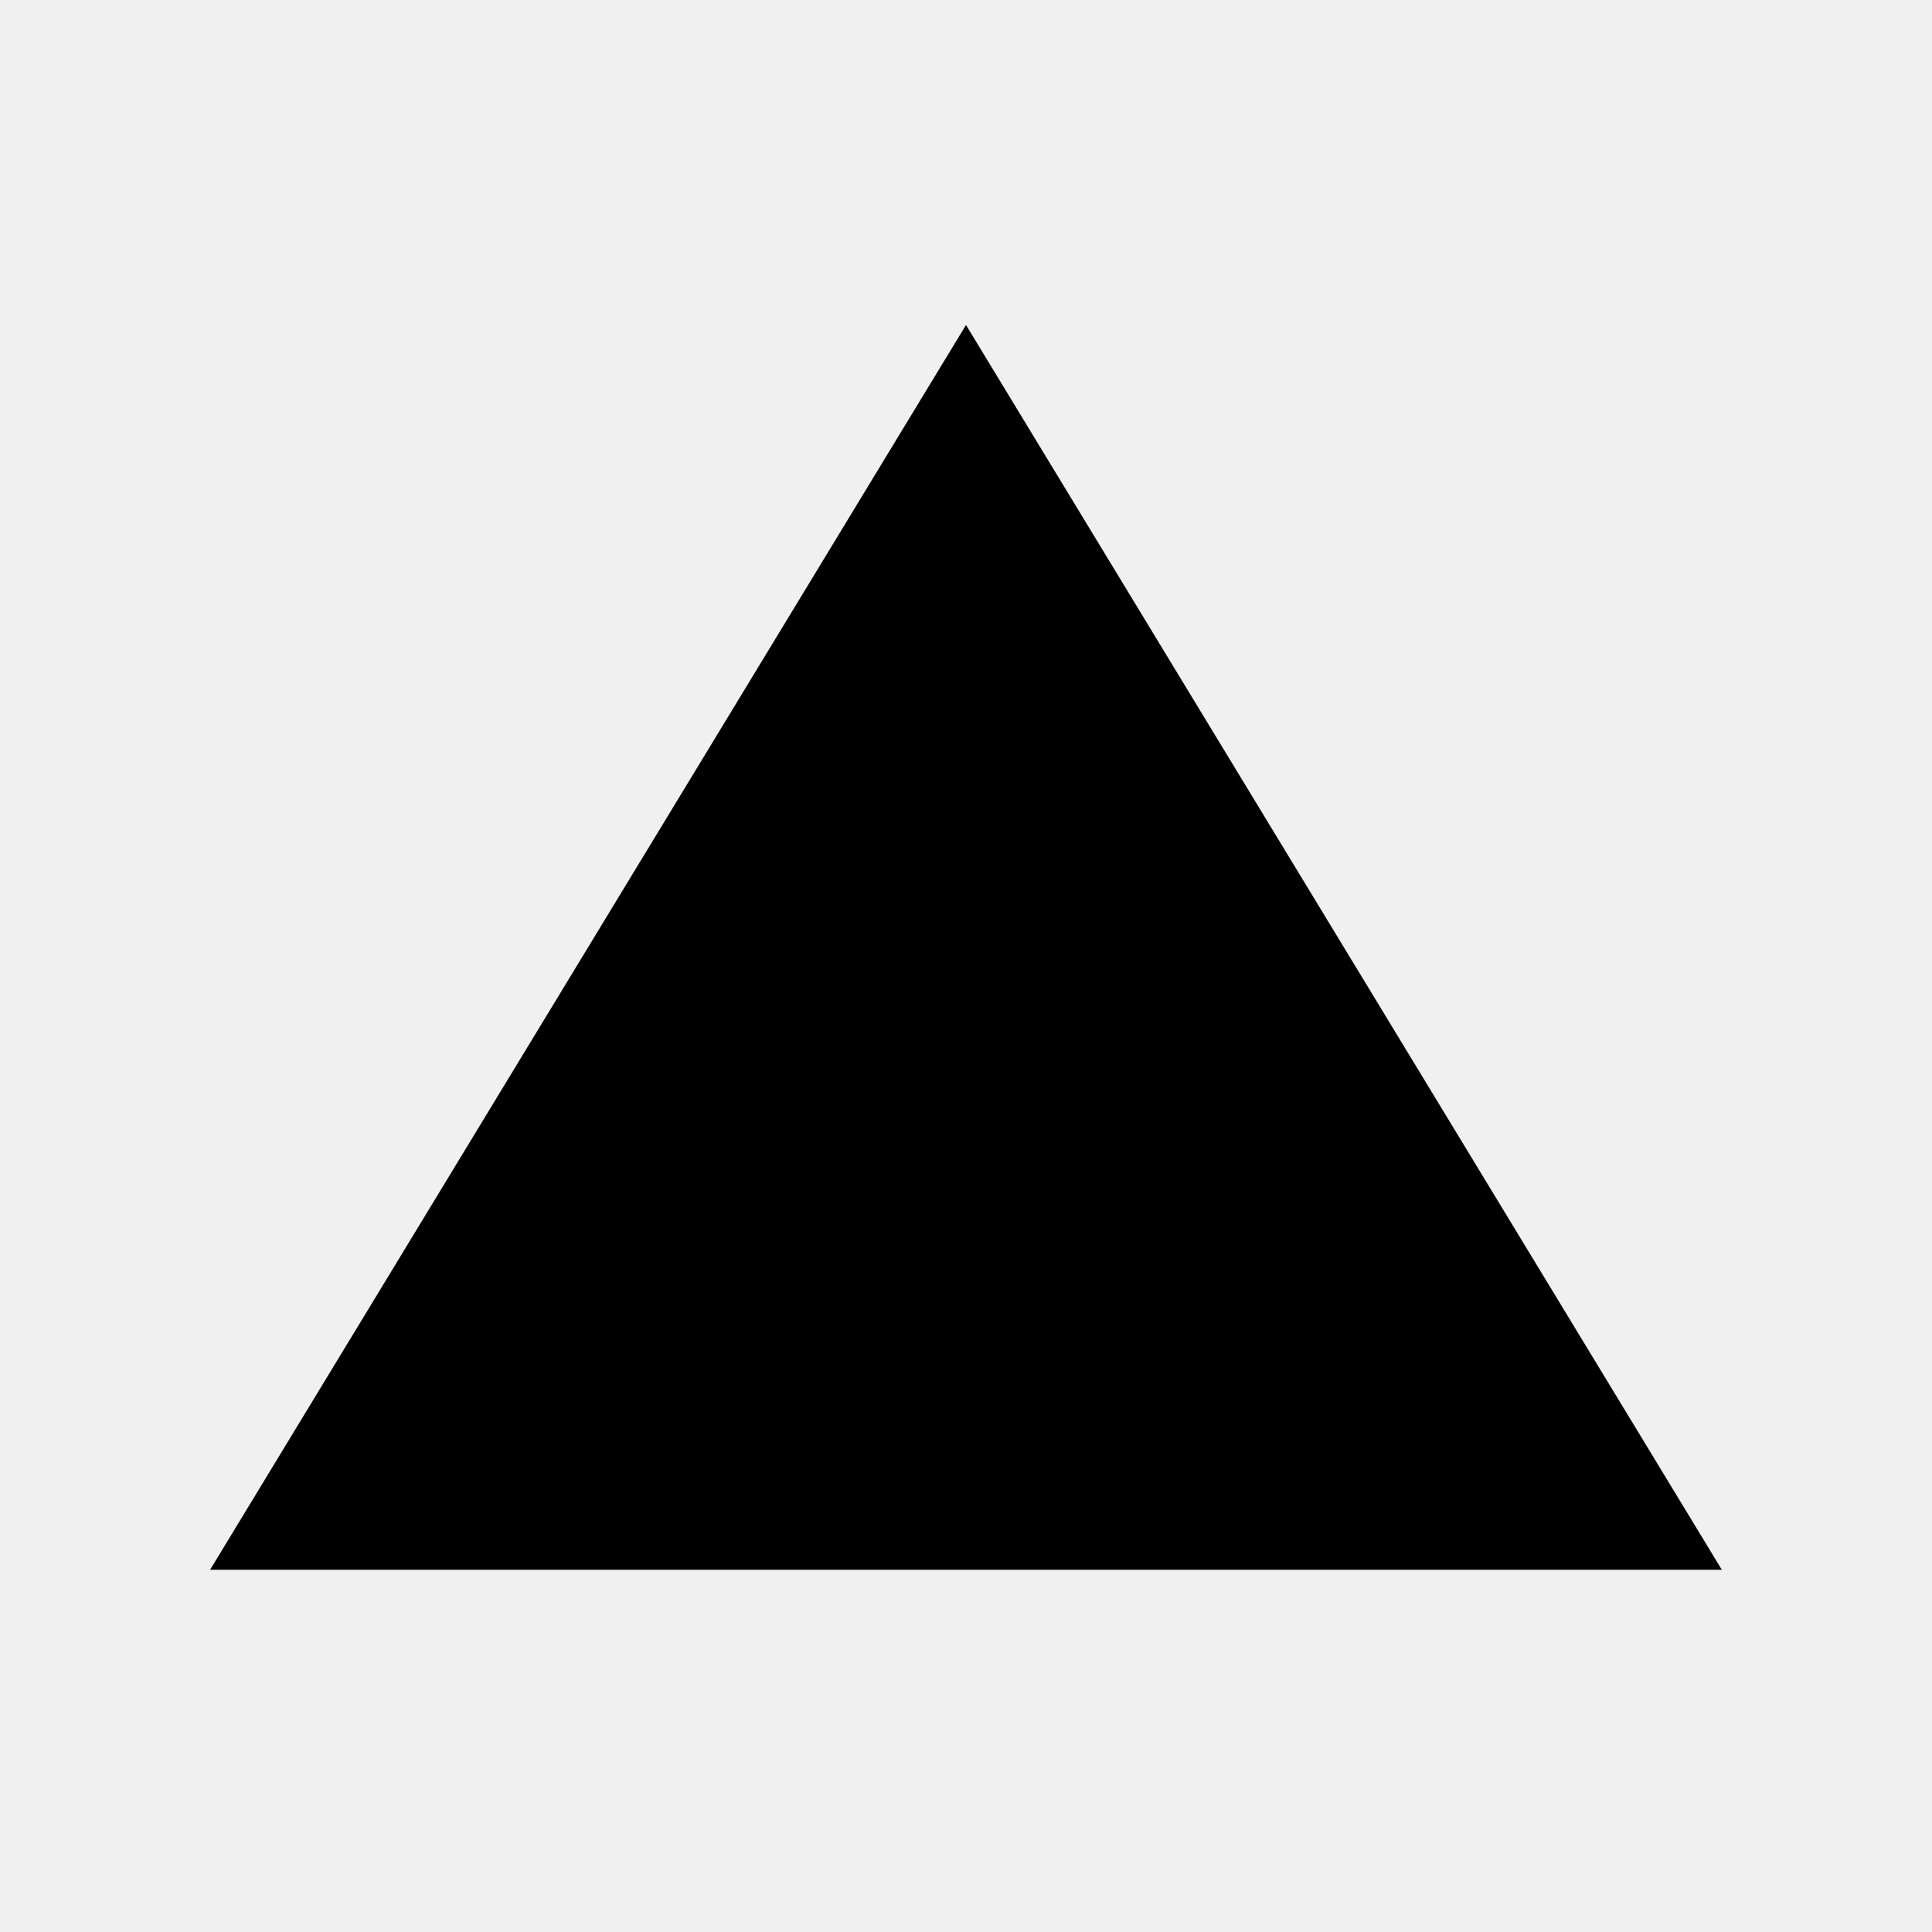
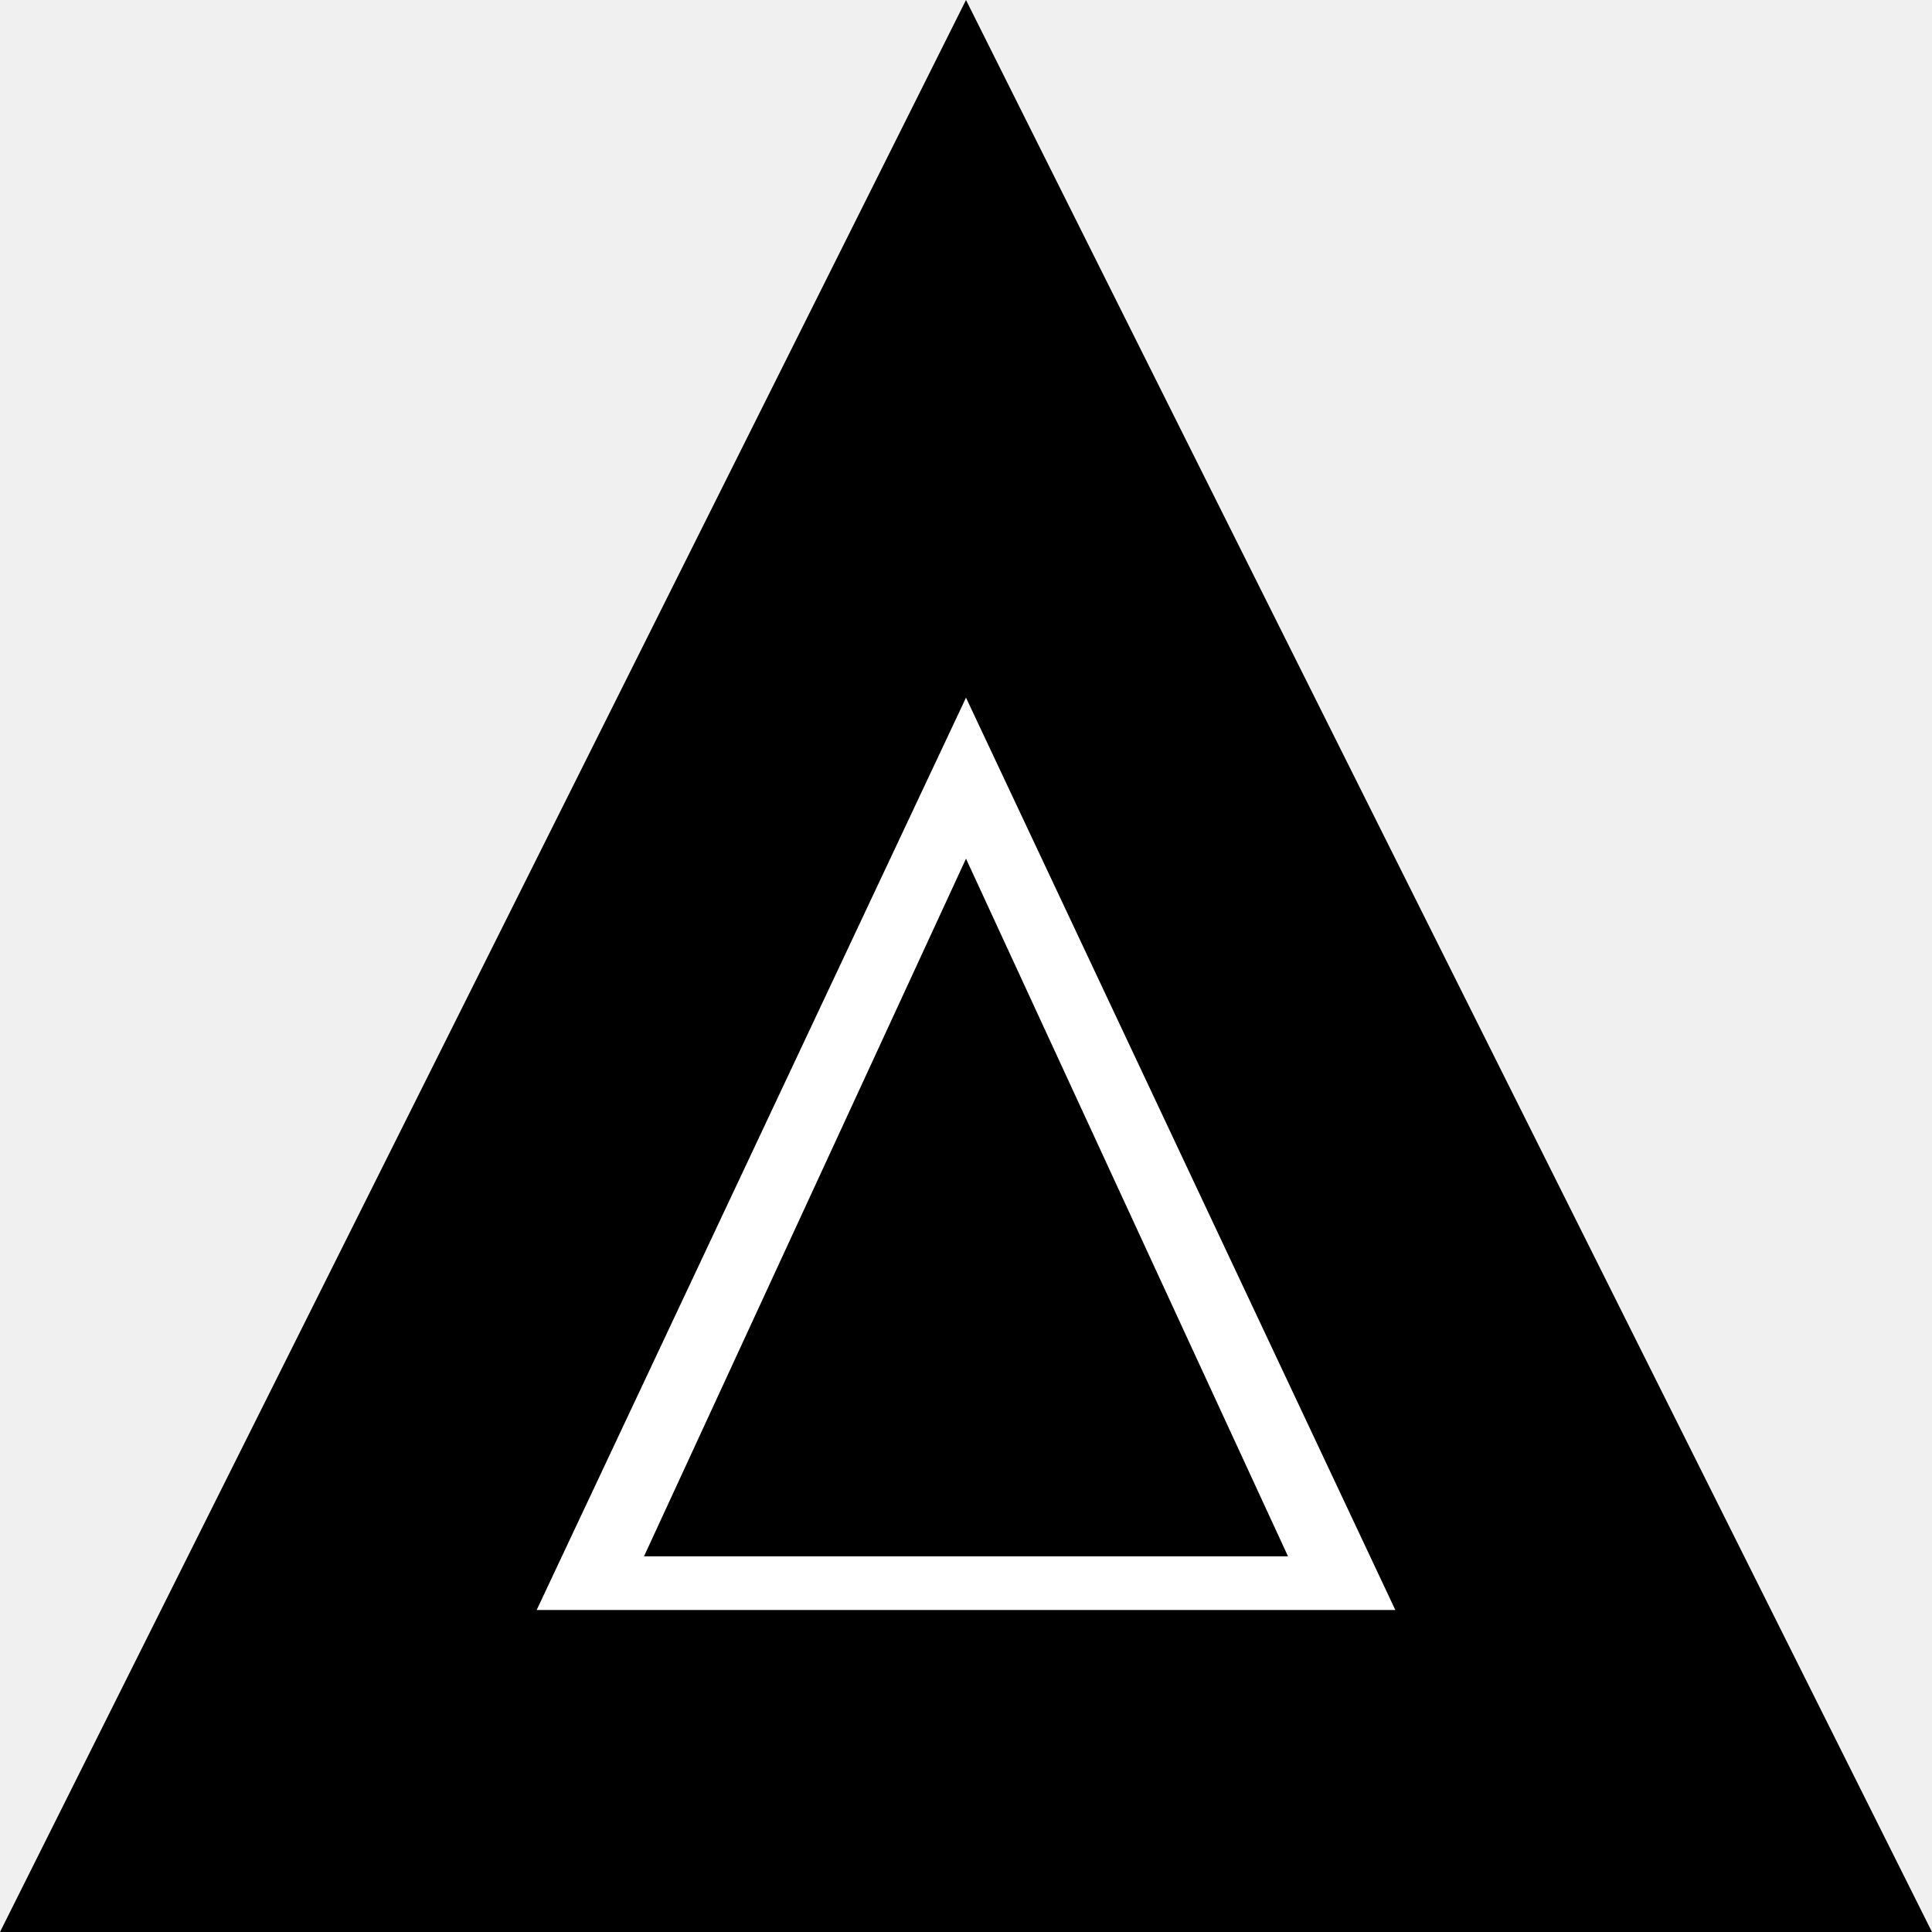
- <svg xmlns="http://www.w3.org/2000/svg" width="24" height="24">
-   <path d="M12 4.037L21.389 19.5H2.61L12 4.037z" fill="#000" fill-rule="evenodd" />
+ <svg xmlns="http://www.w3.org/2000/svg" width="36px" height="36px" version="1.1">
+   <polygon id="status" points="18,0 36,36 0,36" />
+   <polygon fill="#FFFFFF" points="18,13 26,30 10,30" />
+   <polygon fill="#000000" points="18,16 24,29 12,29" />
</svg>
